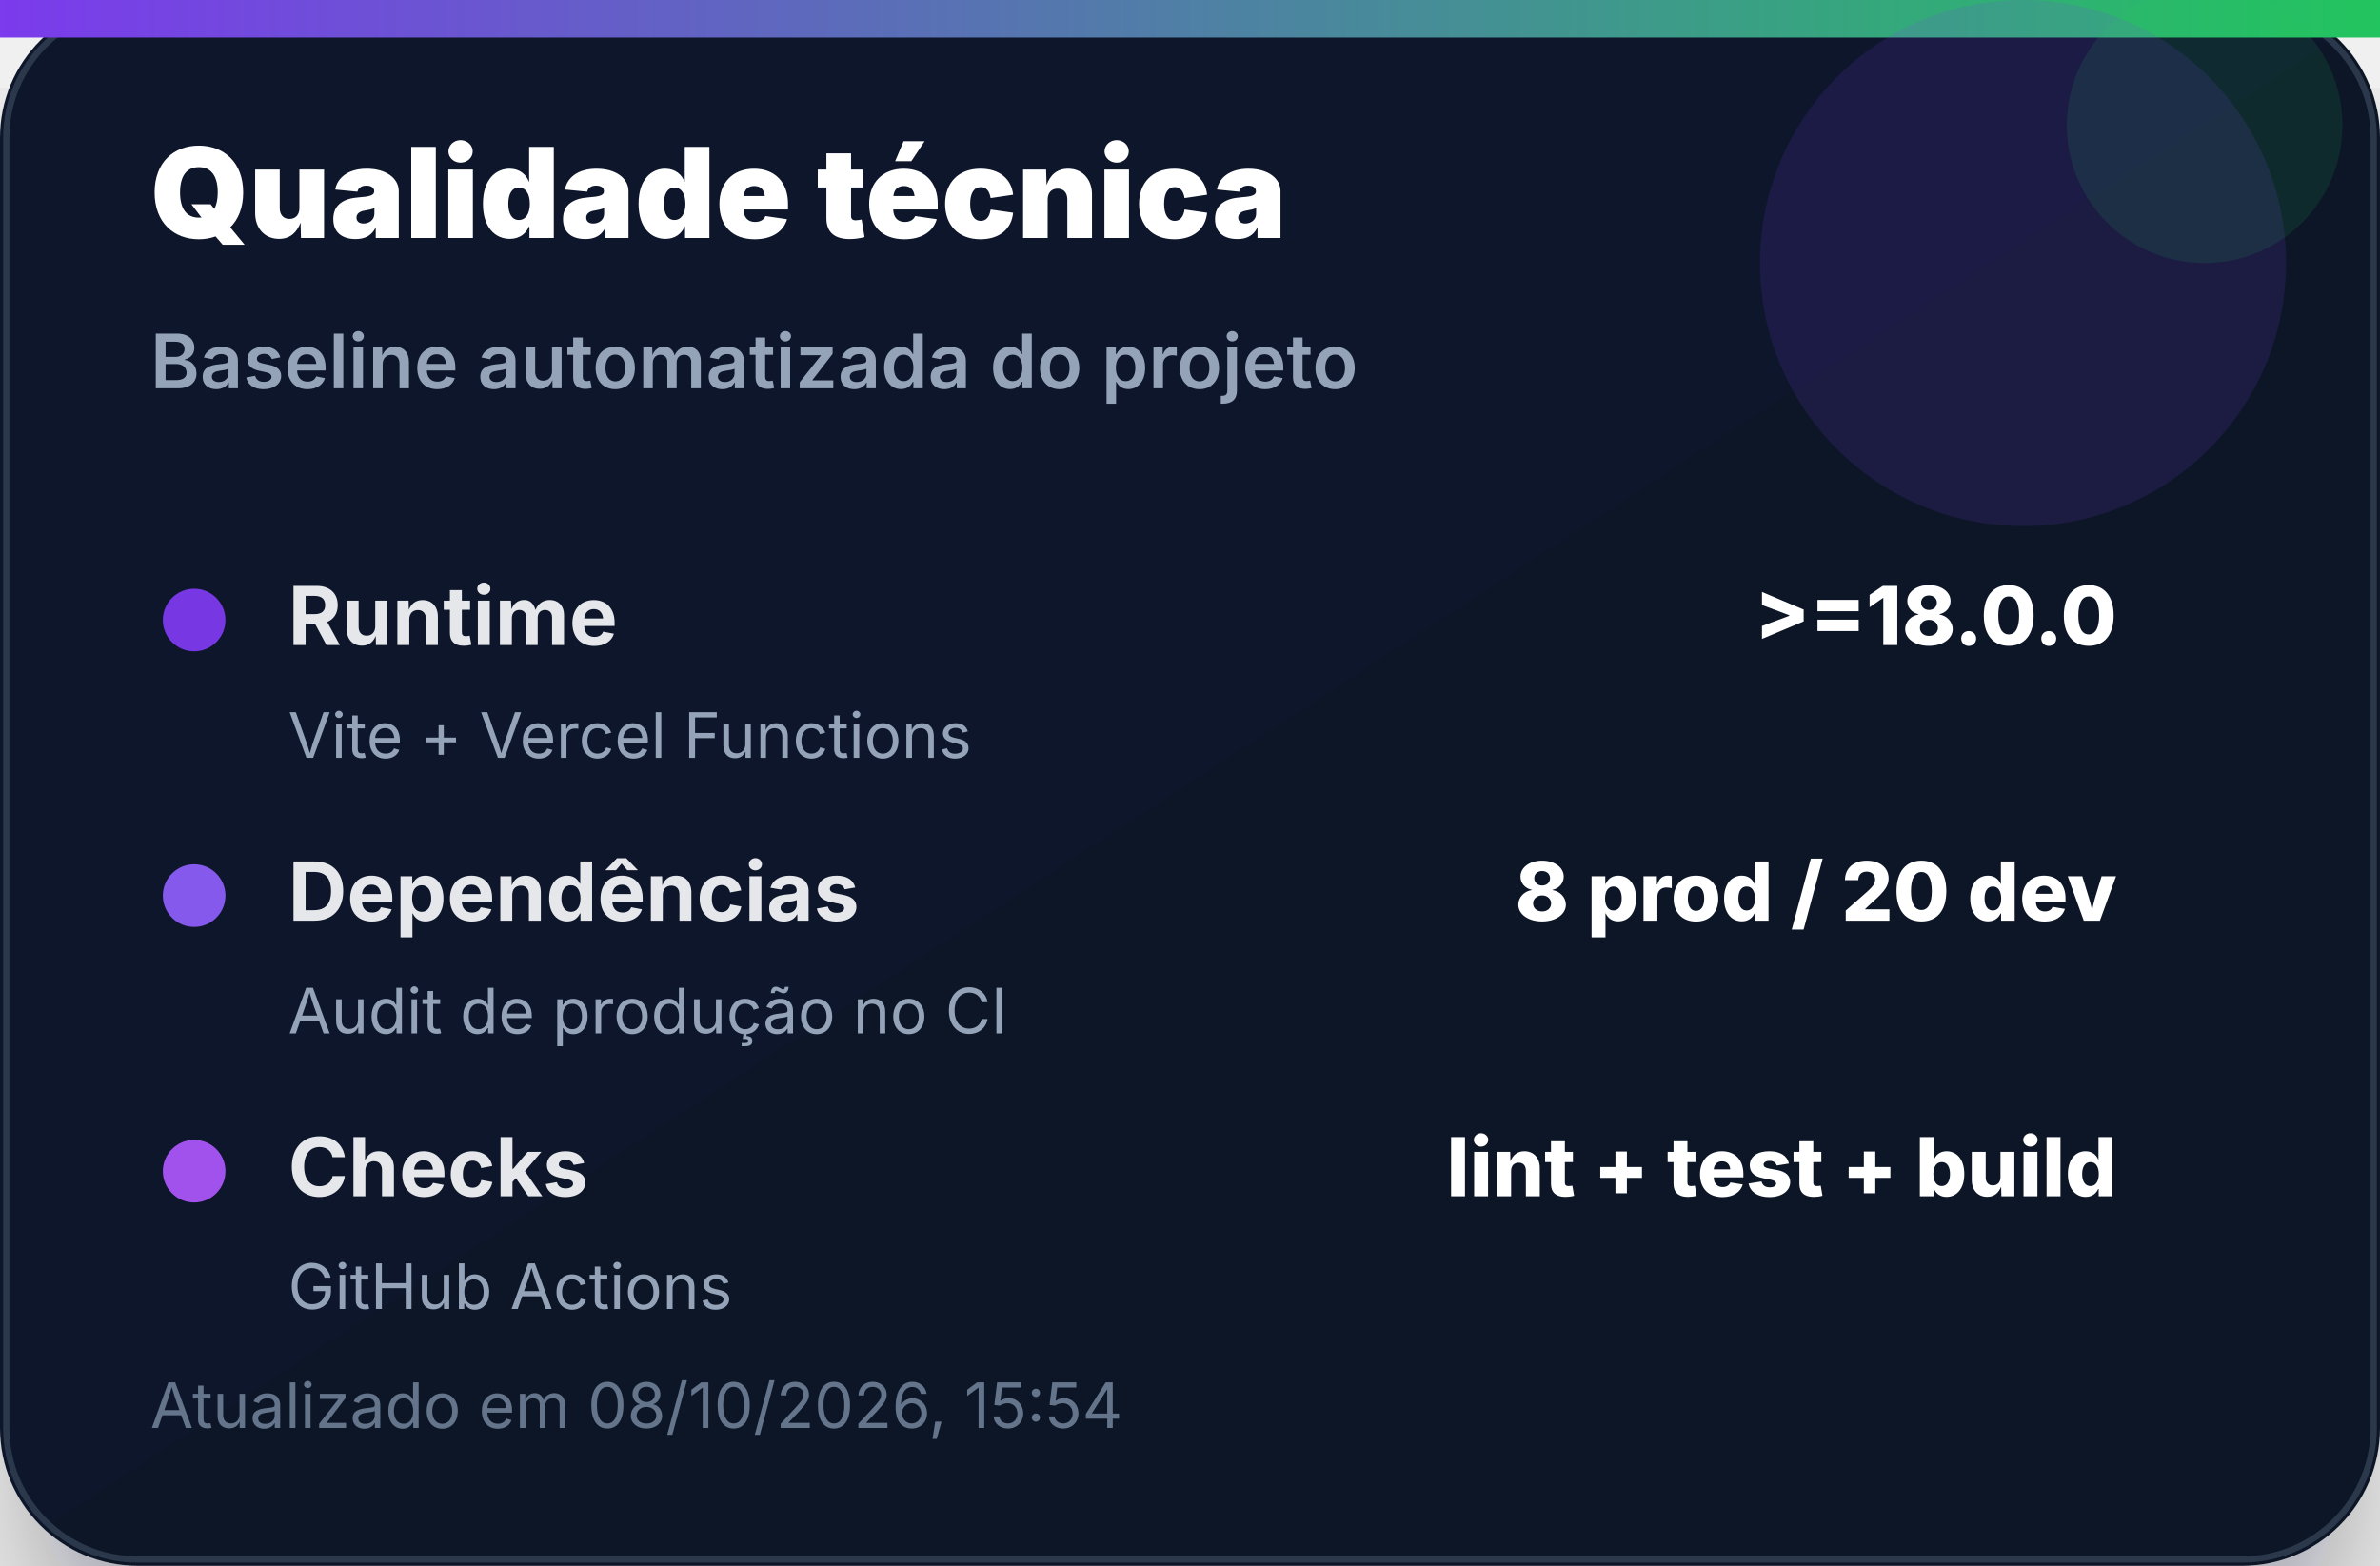
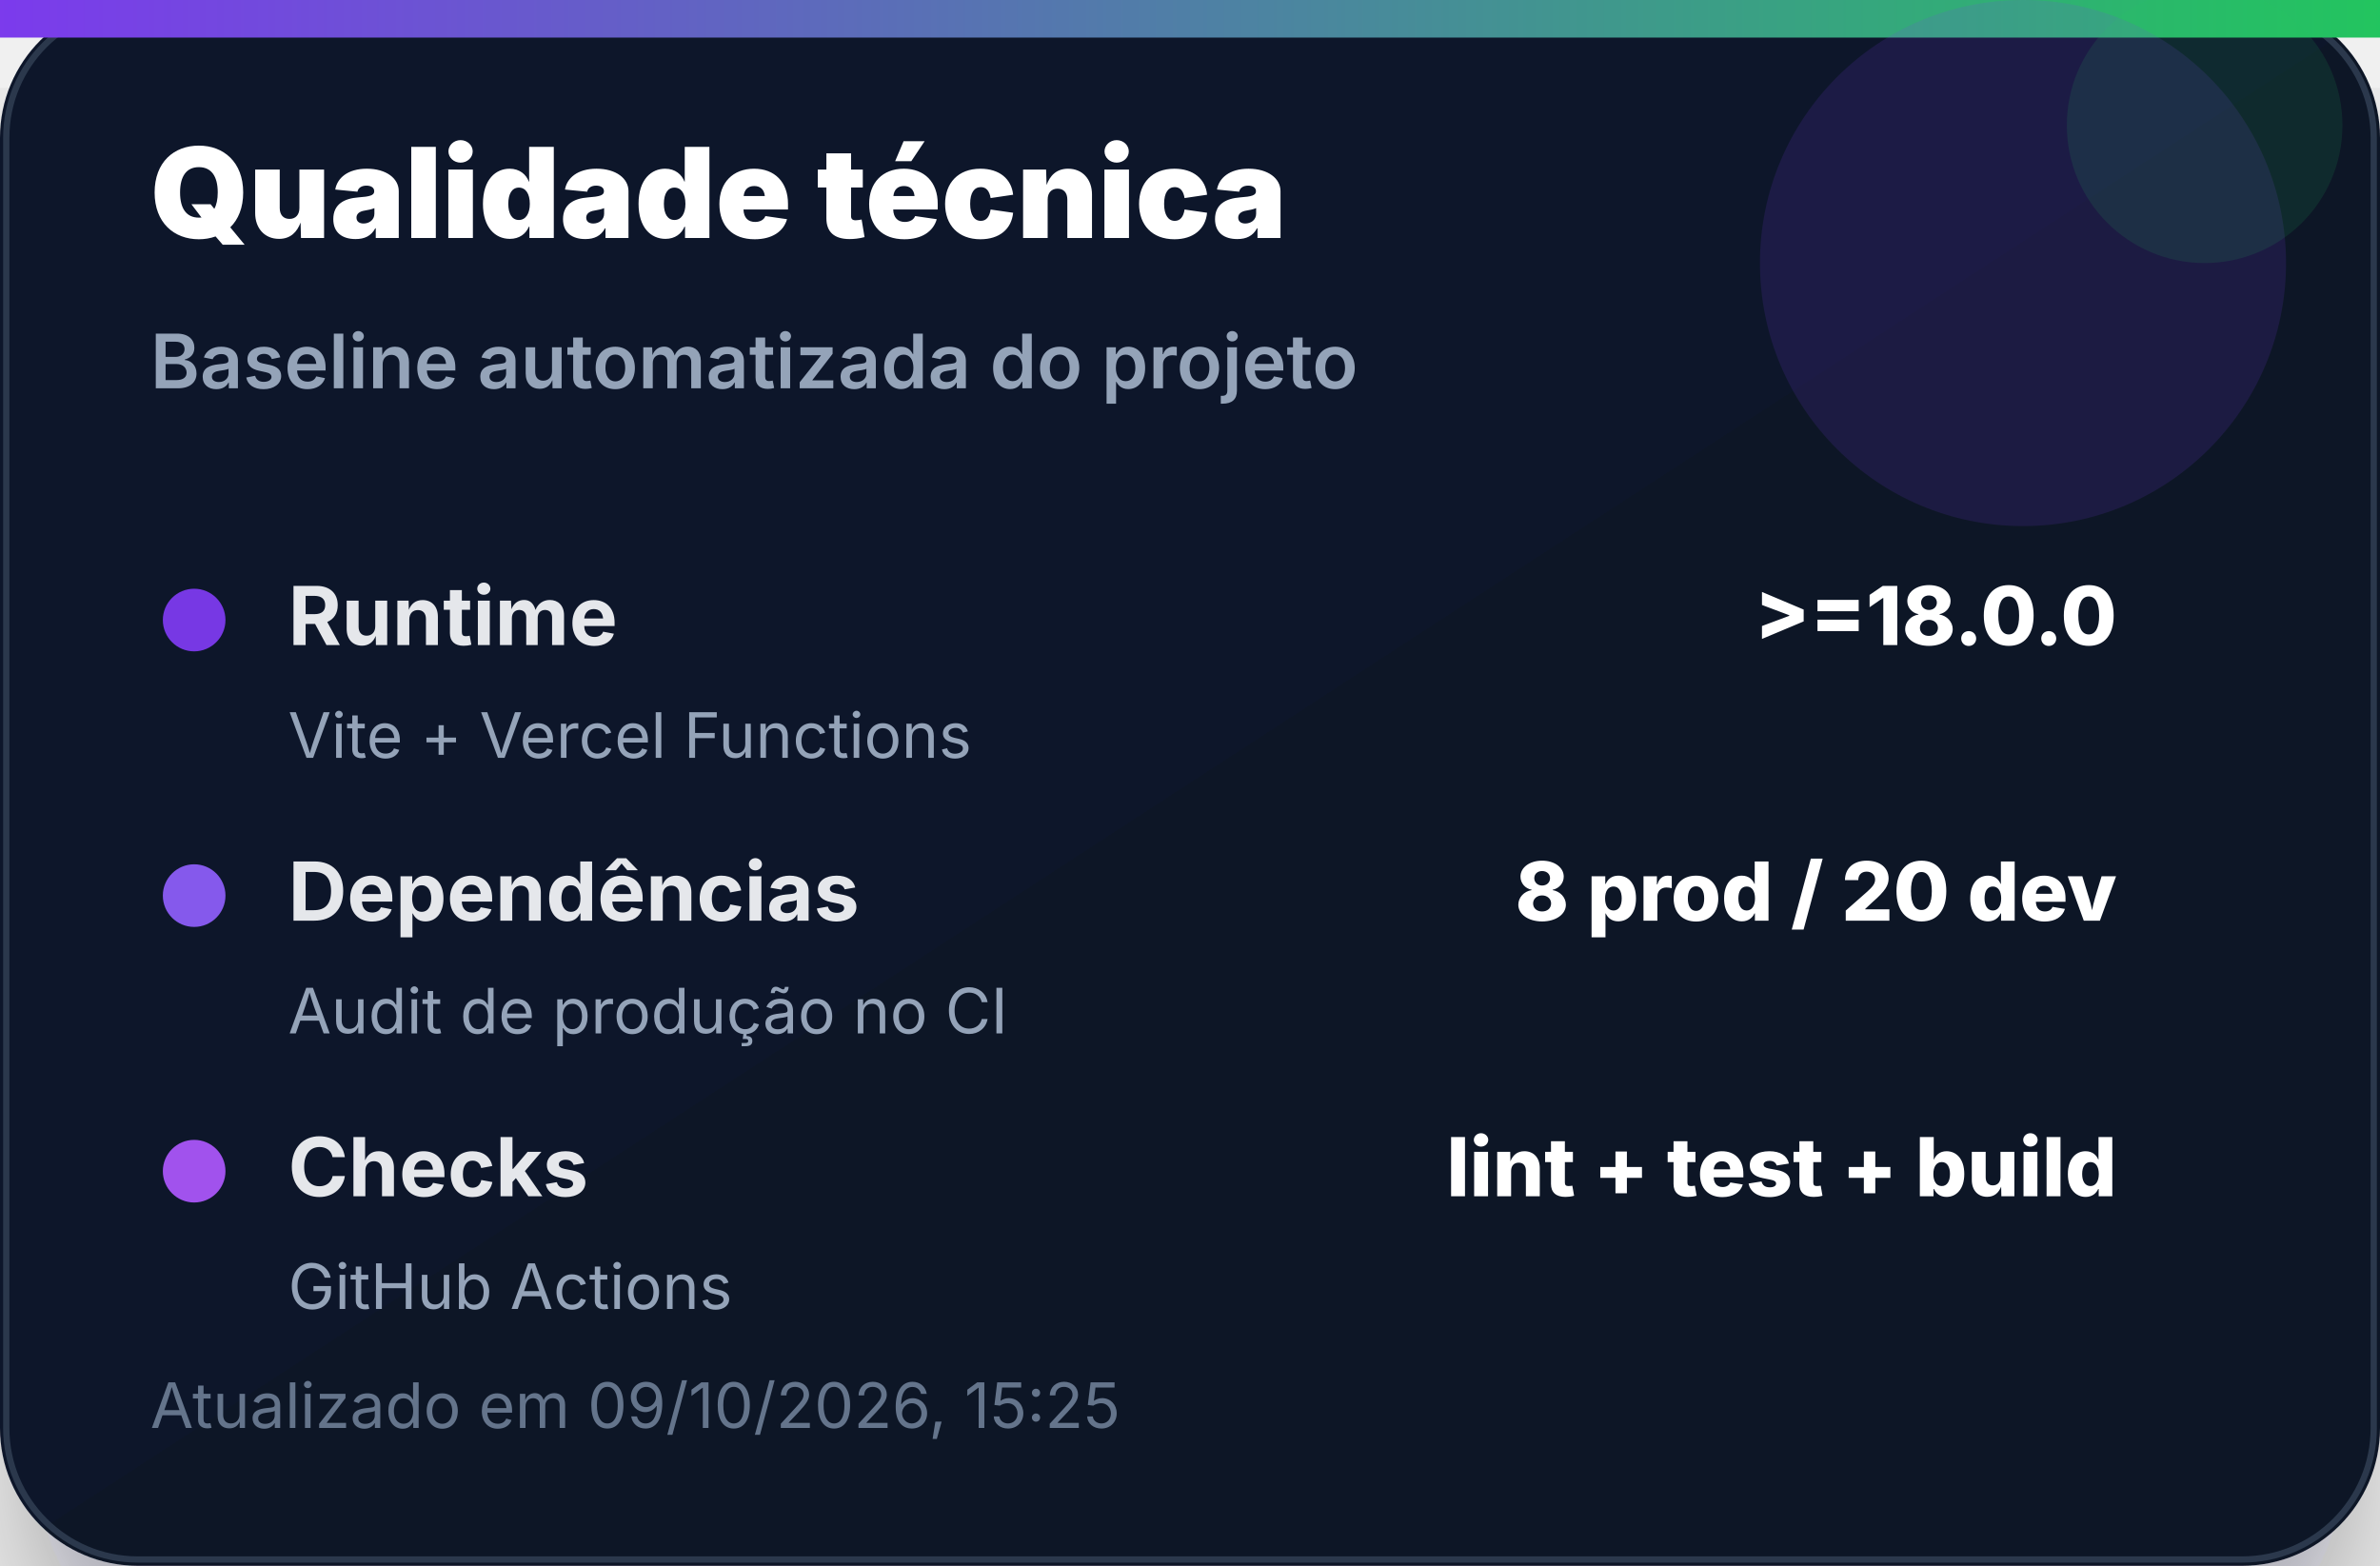
<svg xmlns="http://www.w3.org/2000/svg" width="380" height="250" viewBox="0 0 380 250" role="img" aria-label="Qualidade técnica">
  <defs>
    <linearGradient id="bg" x1="0" x2="1" y1="0" y2="1">
      <stop offset="0%" stop-color="#0f172a" />
      <stop offset="100%" stop-color="#111827" />
    </linearGradient>
    <linearGradient id="accent" x1="0" x2="1">
      <stop offset="0%" stop-color="#7c3aed" />
      <stop offset="100%" stop-color="#22c55e" />
    </linearGradient>
    <filter id="shadow" x="-20%" y="-20%" width="140%" height="140%">
      <feDropShadow dx="0" dy="14" stdDeviation="14" flood-color="#020617" flood-opacity="0.35" />
    </filter>
  </defs>
  <rect width="380" height="250" rx="22" fill="url(#bg)" filter="url(#shadow)" />
  <rect x="1" y="1" width="378" height="248" rx="21" fill="none" stroke="#334155" stroke-opacity="0.8" />
  <rect x="0" y="0" width="380" height="6" fill="url(#accent)" />
  <circle cx="323" cy="42" r="42" fill="#7c3aed" opacity="0.14" />
  <circle cx="352" cy="20" r="22" fill="#22c55e" opacity="0.12" />
  <text x="24" y="38" font-family="Inter, Segoe UI, Arial, sans-serif" font-size="20" font-weight="900" fill="#ffffff">Qualidade técnica</text>
  <text x="24" y="62" font-family="Inter, Segoe UI, Arial, sans-serif" font-size="12" font-weight="600" fill="#94a3b8">Baseline automatizada do projeto</text>
  <g transform="translate(24 92)">
    <circle cx="7" cy="7" r="5" fill="#7c3aed" opacity="0.95" />
    <text x="22" y="11" font-family="Inter, Segoe UI, Arial, sans-serif" font-size="13" font-weight="700" fill="#e5e7eb">Runtime</text>
    <text x="314" y="11" text-anchor="end" font-family="Inter, Segoe UI, Arial, sans-serif" font-size="13" font-weight="800" fill="#ffffff">&gt;=18.0.0</text>
    <text x="22" y="29" font-family="Inter, Segoe UI, Arial, sans-serif" font-size="10" fill="#94a3b8">Vite + Vercel Functions</text>
  </g>
  <g transform="translate(24 136)">
    <circle cx="7" cy="7" r="5" fill="#8b5cf6" opacity="0.95" />
    <text x="22" y="11" font-family="Inter, Segoe UI, Arial, sans-serif" font-size="13" font-weight="700" fill="#e5e7eb">Dependências</text>
    <text x="314" y="11" text-anchor="end" font-family="Inter, Segoe UI, Arial, sans-serif" font-size="13" font-weight="800" fill="#ffffff">8 prod / 20 dev</text>
    <text x="22" y="29" font-family="Inter, Segoe UI, Arial, sans-serif" font-size="10" fill="#94a3b8">Audit de produção no CI</text>
  </g>
  <g transform="translate(24 180)">
    <circle cx="7" cy="7" r="5" fill="#a855f7" opacity="0.95" />
    <text x="22" y="11" font-family="Inter, Segoe UI, Arial, sans-serif" font-size="13" font-weight="700" fill="#e5e7eb">Checks</text>
    <text x="314" y="11" text-anchor="end" font-family="Inter, Segoe UI, Arial, sans-serif" font-size="13" font-weight="800" fill="#ffffff">lint + test + build</text>
    <text x="22" y="29" font-family="Inter, Segoe UI, Arial, sans-serif" font-size="10" fill="#94a3b8">GitHub Actions</text>
  </g>
-   <text x="24" y="228" font-family="Inter, Segoe UI, Arial, sans-serif" font-size="10" fill="#64748b">Atualizado em 08/10/2026, 15:54</text>
+   <text x="24" y="228" font-family="Inter, Segoe UI, Arial, sans-serif" font-size="10" fill="#64748b">Atualizado em 09/10/2026, 15:25</text>
</svg>
